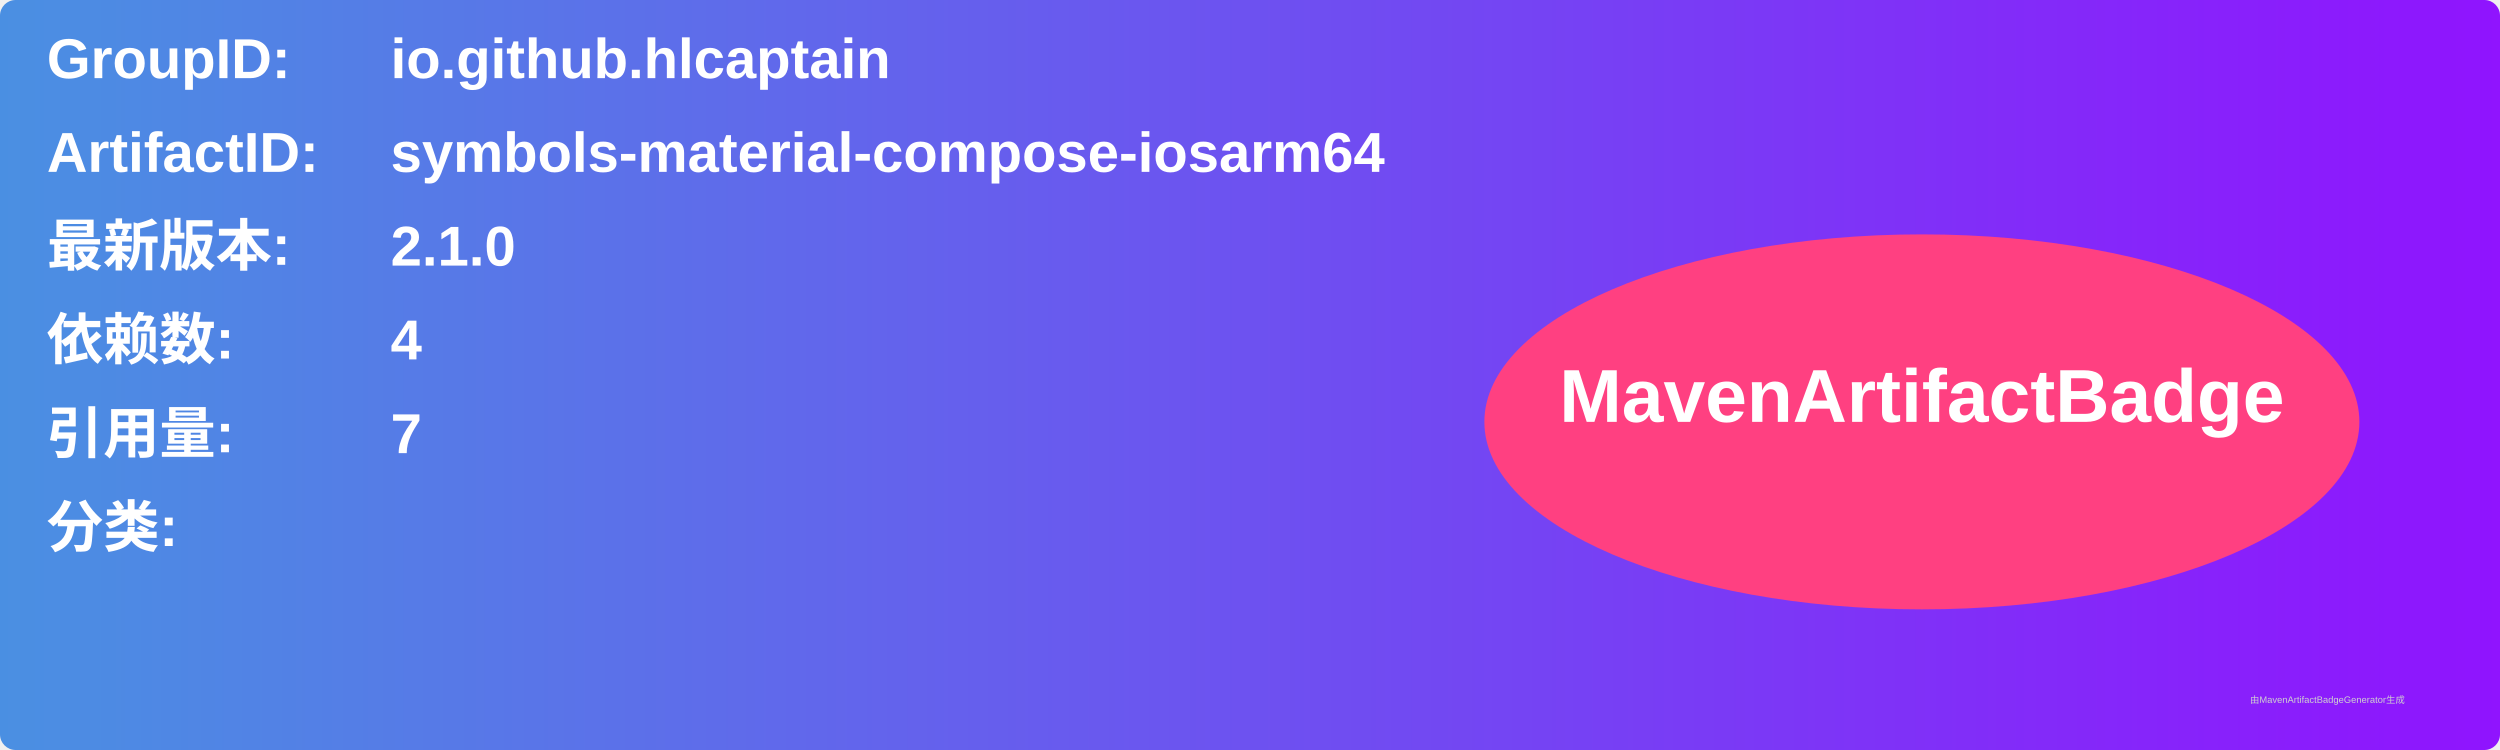
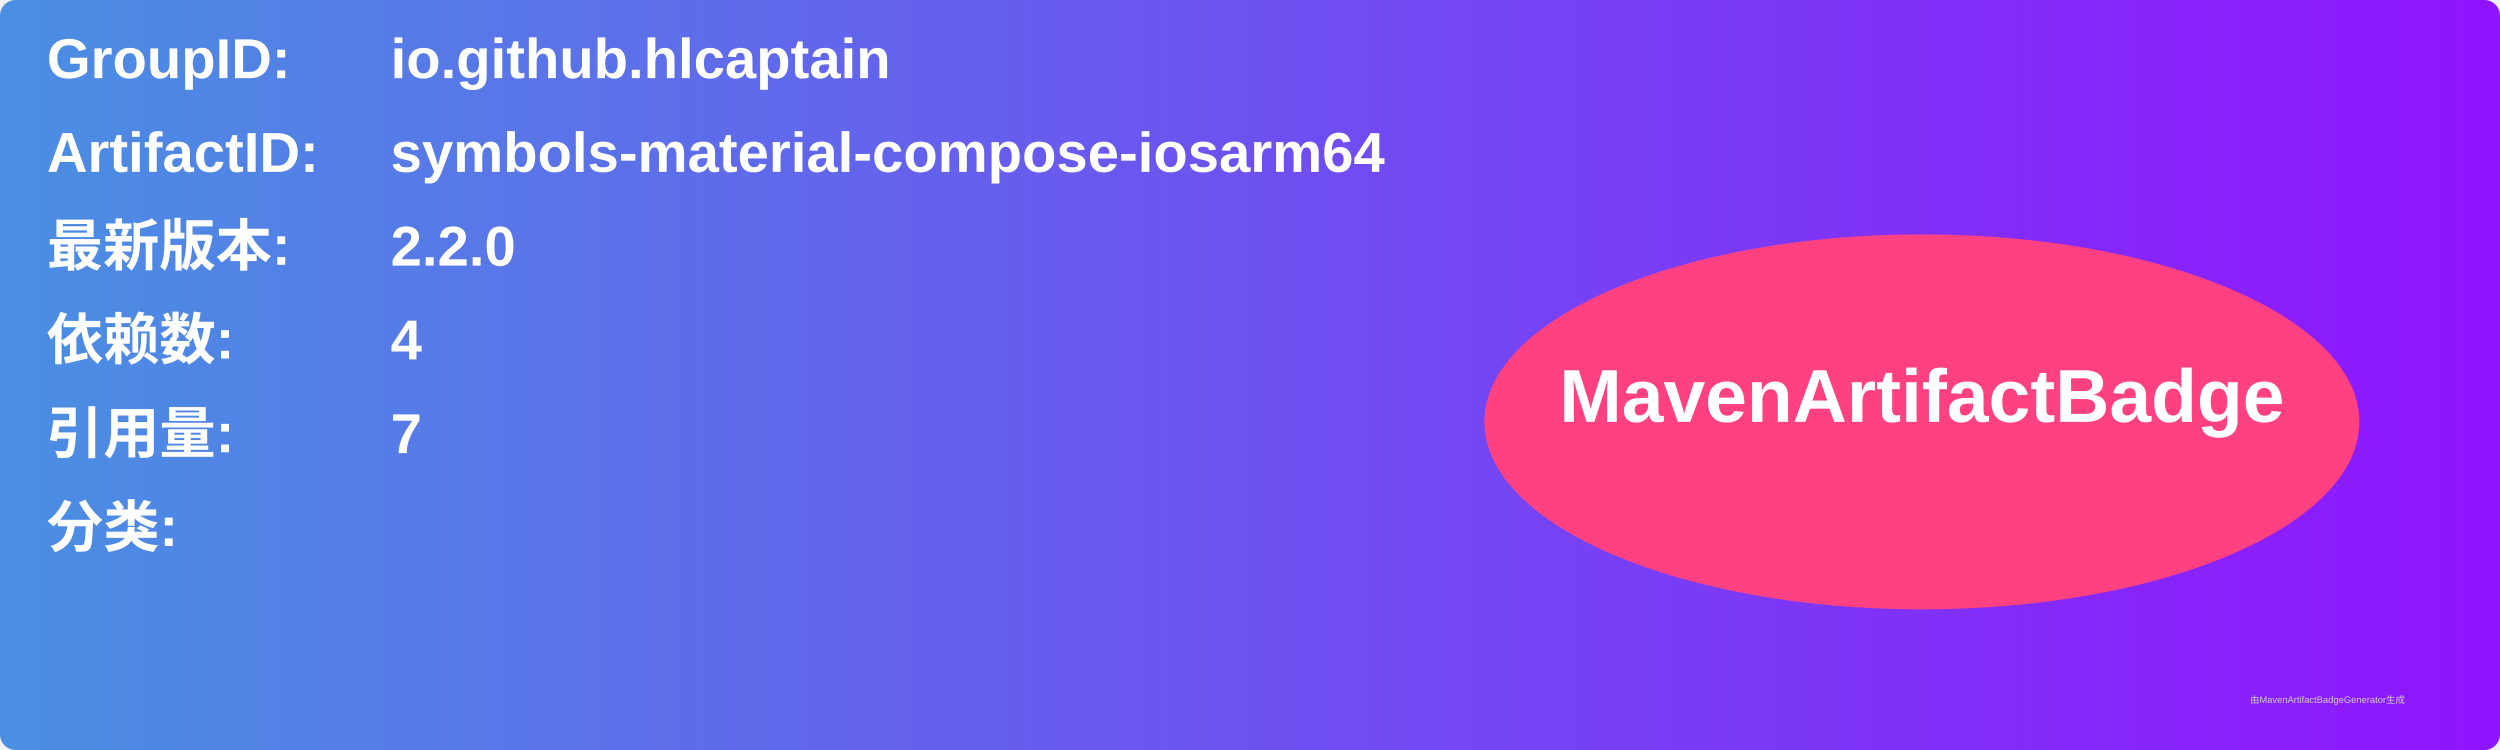
<svg xmlns="http://www.w3.org/2000/svg" width="800" height="240" viewBox="0 0 800 240">
  <linearGradient id="grad" x1="0%" y1="0%" x2="100%" y2="0%">
    <stop offset="0%" stop-color="#4a90e2" />
    <stop offset="100%" stop-color="#9013fe" />
  </linearGradient>
  <rect width="100%" height="100%" rx="5" ry="5" fill="url(#grad)" />
  <g transform="translate(15, 15)">
    <text x="0" y="10" font-family="Arial" font-size="18" fill="white" font-weight="bold" width="260">GroupID:</text>
    <text x="110" y="10" font-family="Arial" font-size="18" fill="white" font-weight="bold" width="460">io.github.hlcaptain</text>
    <text x="0" y="40" font-family="Arial" font-size="18" fill="white" font-weight="bold" width="260">ArtifactID:</text>
    <text x="110" y="40" font-family="Arial" font-size="18" fill="white" font-weight="bold" width="460">symbols-material-compose-iosarm64</text>
    <text x="0" y="70" font-family="Arial" font-size="18" fill="white" font-weight="bold">最新版本:</text>
    <text x="110" y="70" font-family="Arial" font-size="18" fill="white" font-weight="bold">
-       <tspan font-weight="bold">2.1.0</tspan>
+       <tspan font-weight="bold">2.2.0</tspan>
    </text>
    <text x="0" y="100" font-family="Arial" font-size="18" fill="white" font-weight="bold">依赖数: </text>
    <text x="110" y="100" font-family="Arial" font-size="18" fill="white">
      <tspan font-weight="bold">4</tspan>
    </text>
    <text x="0" y="130" font-family="Arial" font-size="18" fill="white" font-weight="bold">引用量: </text>
    <text x="110" y="130" font-family="Arial" font-size="18" fill="white">
      <tspan font-weight="bold">7</tspan>
    </text>
    <text x="0" y="160" font-family="Arial" font-size="18" fill="white" font-weight="bold">分类:</text>
    <text x="10" y="190" font-family="Arial" font-size="10" fill="white">
      <tspan font-weight="bold" />
    </text>
    <ellipse cx="600" cy="120" rx="140" ry="60" fill="#ff4081" />
    <text x="600" y="120" text-anchor="middle" font-family="Arial" font-size="24" fill="white" font-weight="bold">MavenArtifactBadge</text>
  </g>
  <text x="720" y="225" font-family="Arial" font-size="3" fill="#d0d0d0">由MavenArtifactBadgeGenerator生成</text>
</svg>
